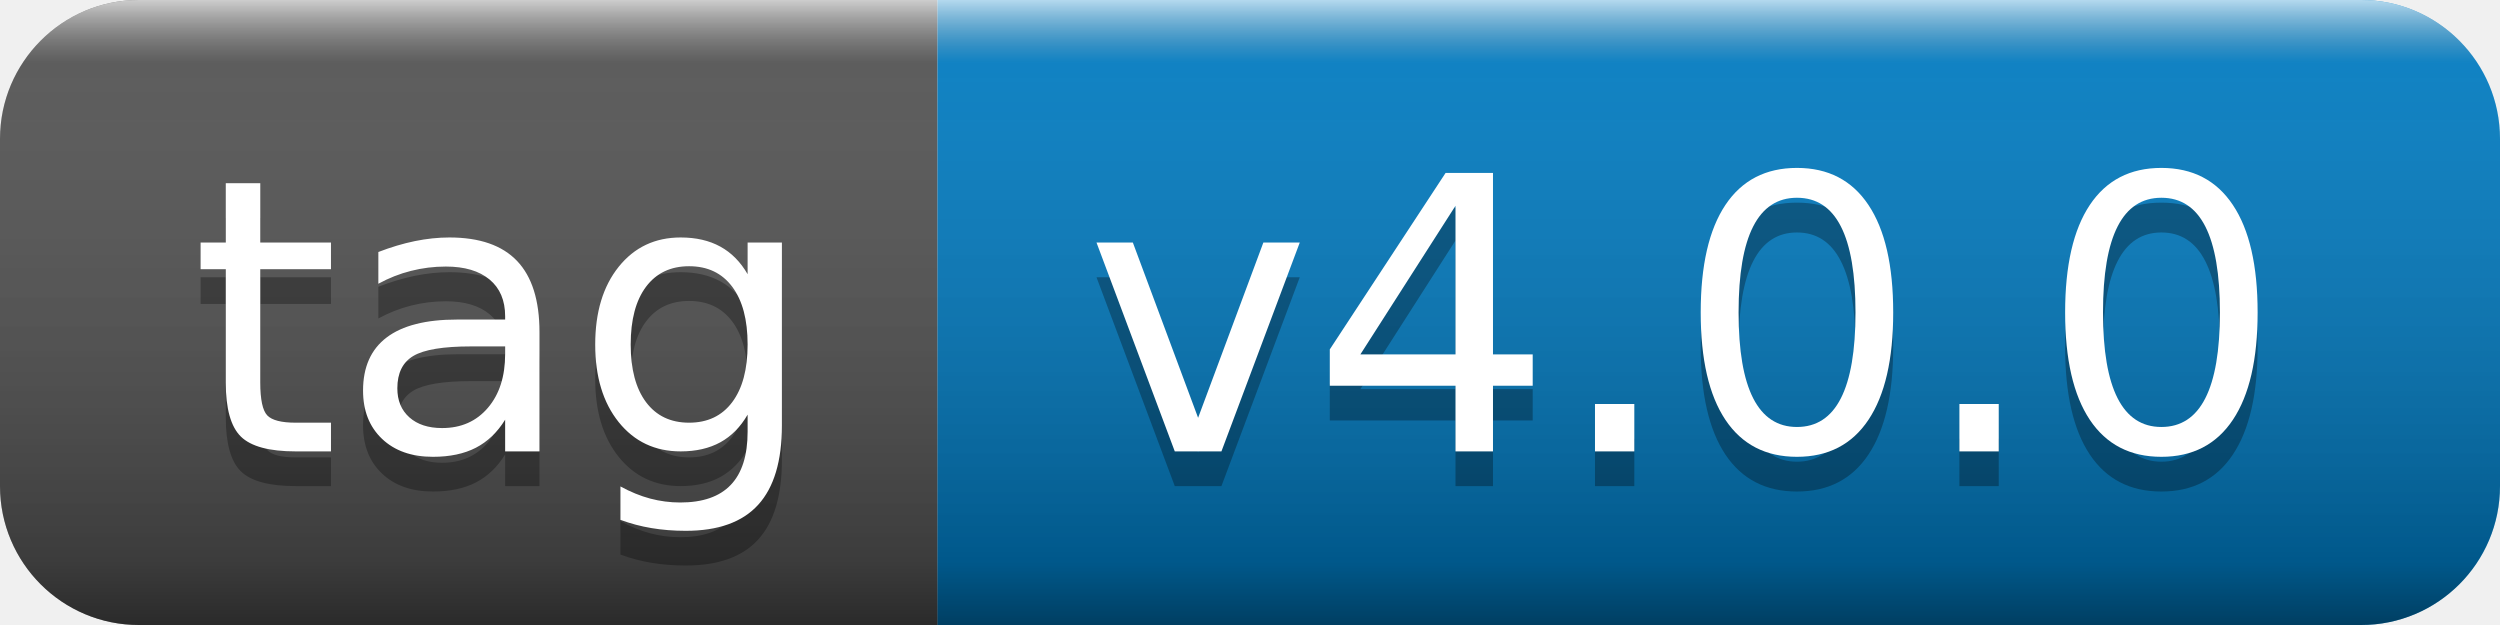
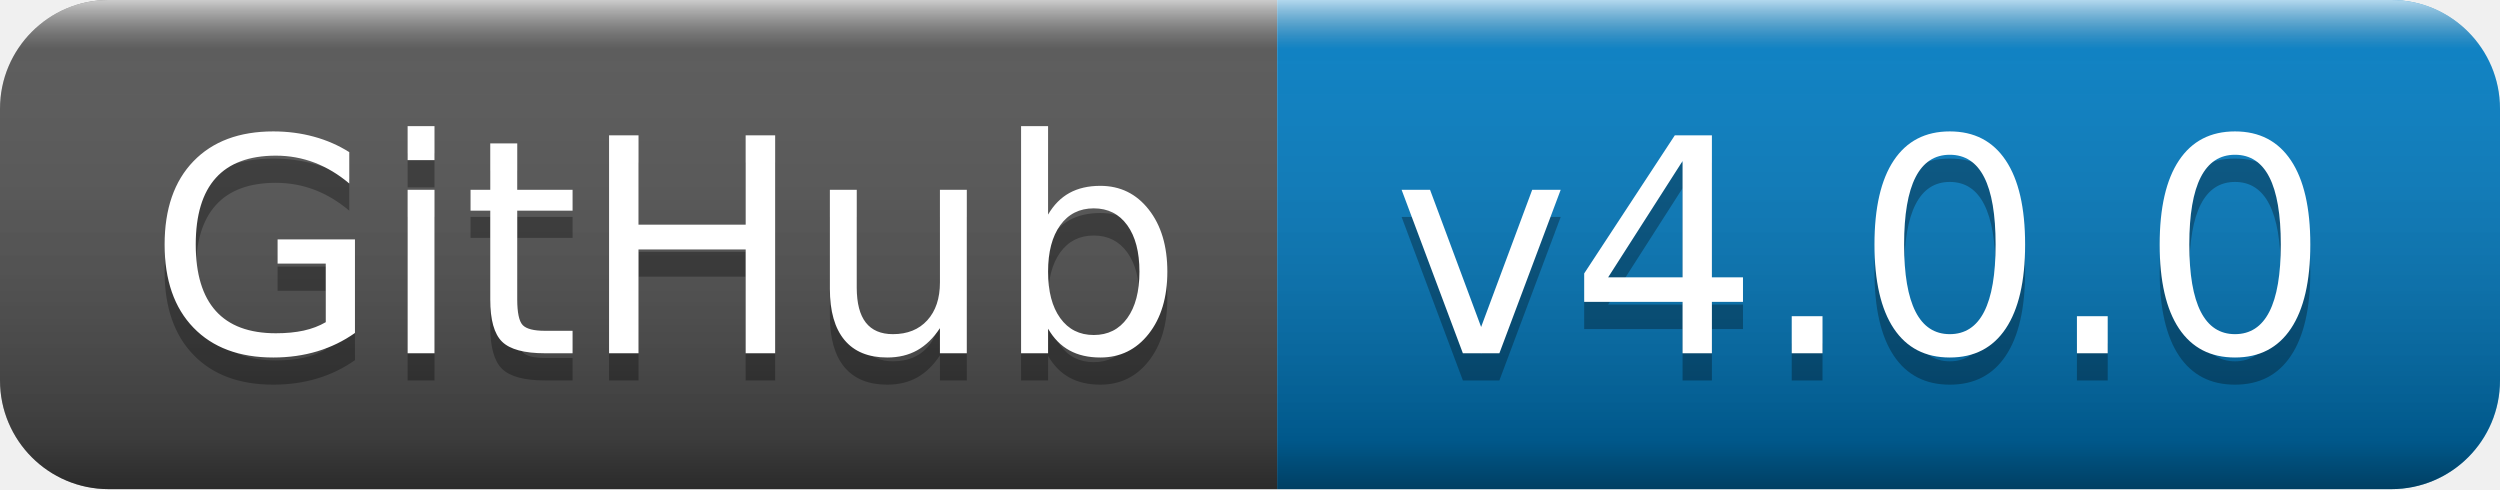
- <svg xmlns="http://www.w3.org/2000/svg" width="72" height="18" role="img" aria-label="tag: v4.0.0">
+ <svg xmlns="http://www.w3.org/2000/svg" width="92" height="18" role="img" aria-label="GitHub: v4.0.0">
  <linearGradient id="s" x2="0" y2="100%">
    <stop offset="0" stop-color="#fff" stop-opacity=".7" />
    <stop offset=".1" stop-color="#aaa" stop-opacity=".1" />
    <stop offset=".9" stop-color="#000" stop-opacity=".3" />
    <stop offset="1" stop-color="#000" stop-opacity=".5" />
  </linearGradient>
  <clipPath id="r">
-     <rect width="72" height="18" rx="4" fill="#fff" />
+     <rect width="92" height="18" rx="4" fill="#fff" />
  </clipPath>
  <g clip-path="url(#r)">
-     <rect width="27" height="18" fill="#555" />
-     <rect x="27" width="45" height="18" fill="#007ec6" />
-     <rect width="72" height="18" fill="url(#s)" />
+     <rect width="47" height="18" fill="#555" />
+     <rect x="47" width="45" height="18" fill="#007ec6" />
+     <rect width="92" height="18" fill="url(#s)" />
  </g>
  <g fill="#fff" text-anchor="middle" font-family="Verdana,Geneva,DejaVu Sans,sans-serif" text-rendering="geometricPrecision" font-size="110">
-     <text aria-hidden="true" x="145" y="140" fill="#010101" fill-opacity=".3" transform="scale(.1)" textLength="170">tag</text>
-     <text x="145" y="130" transform="scale(.1)" fill="#fff" textLength="170">tag</text>
-     <text aria-hidden="true" x="485" y="140" fill="#010101" fill-opacity=".3" transform="scale(.1)" textLength="350">v4.0.0</text>
-     <text x="485" y="130" transform="scale(.1)" fill="#fff" textLength="350">v4.0.0</text>
+     <text aria-hidden="true" x="245" y="140" fill="#010101" fill-opacity=".3" transform="scale(.1)" textLength="370">GitHub</text>
+     <text x="245" y="130" transform="scale(.1)" fill="#fff" textLength="370">GitHub</text>
+     <text aria-hidden="true" x="685" y="140" fill="#010101" fill-opacity=".3" transform="scale(.1)" textLength="350">v4.0.0</text>
+     <text x="685" y="130" transform="scale(.1)" fill="#fff" textLength="350">v4.0.0</text>
  </g>
</svg>
